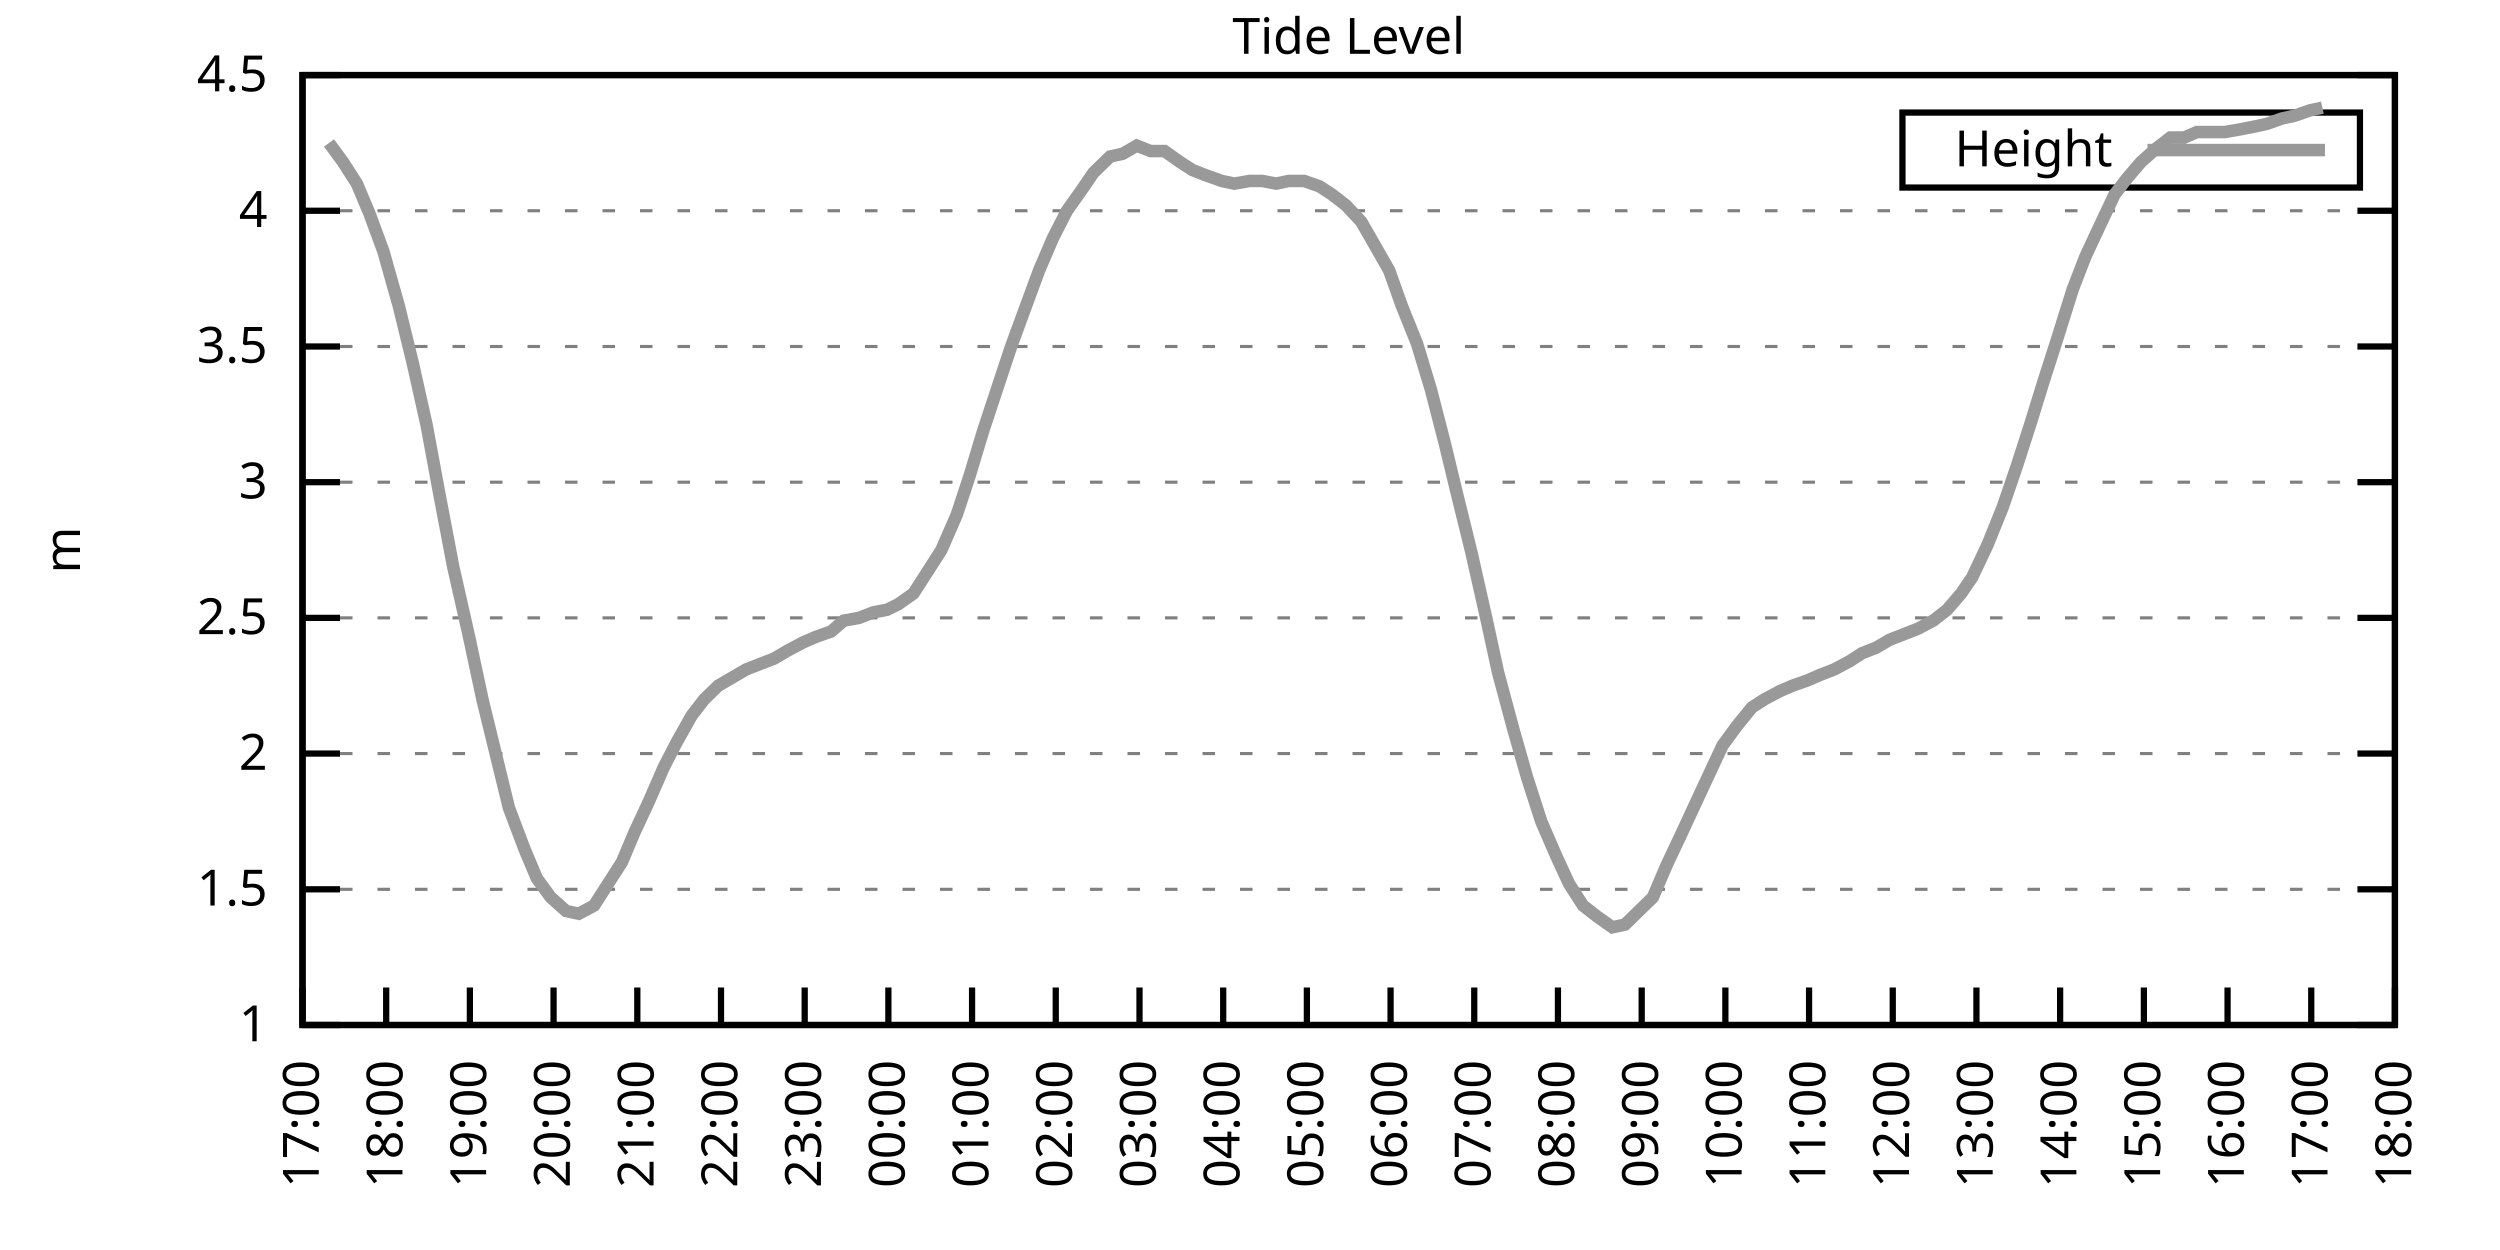
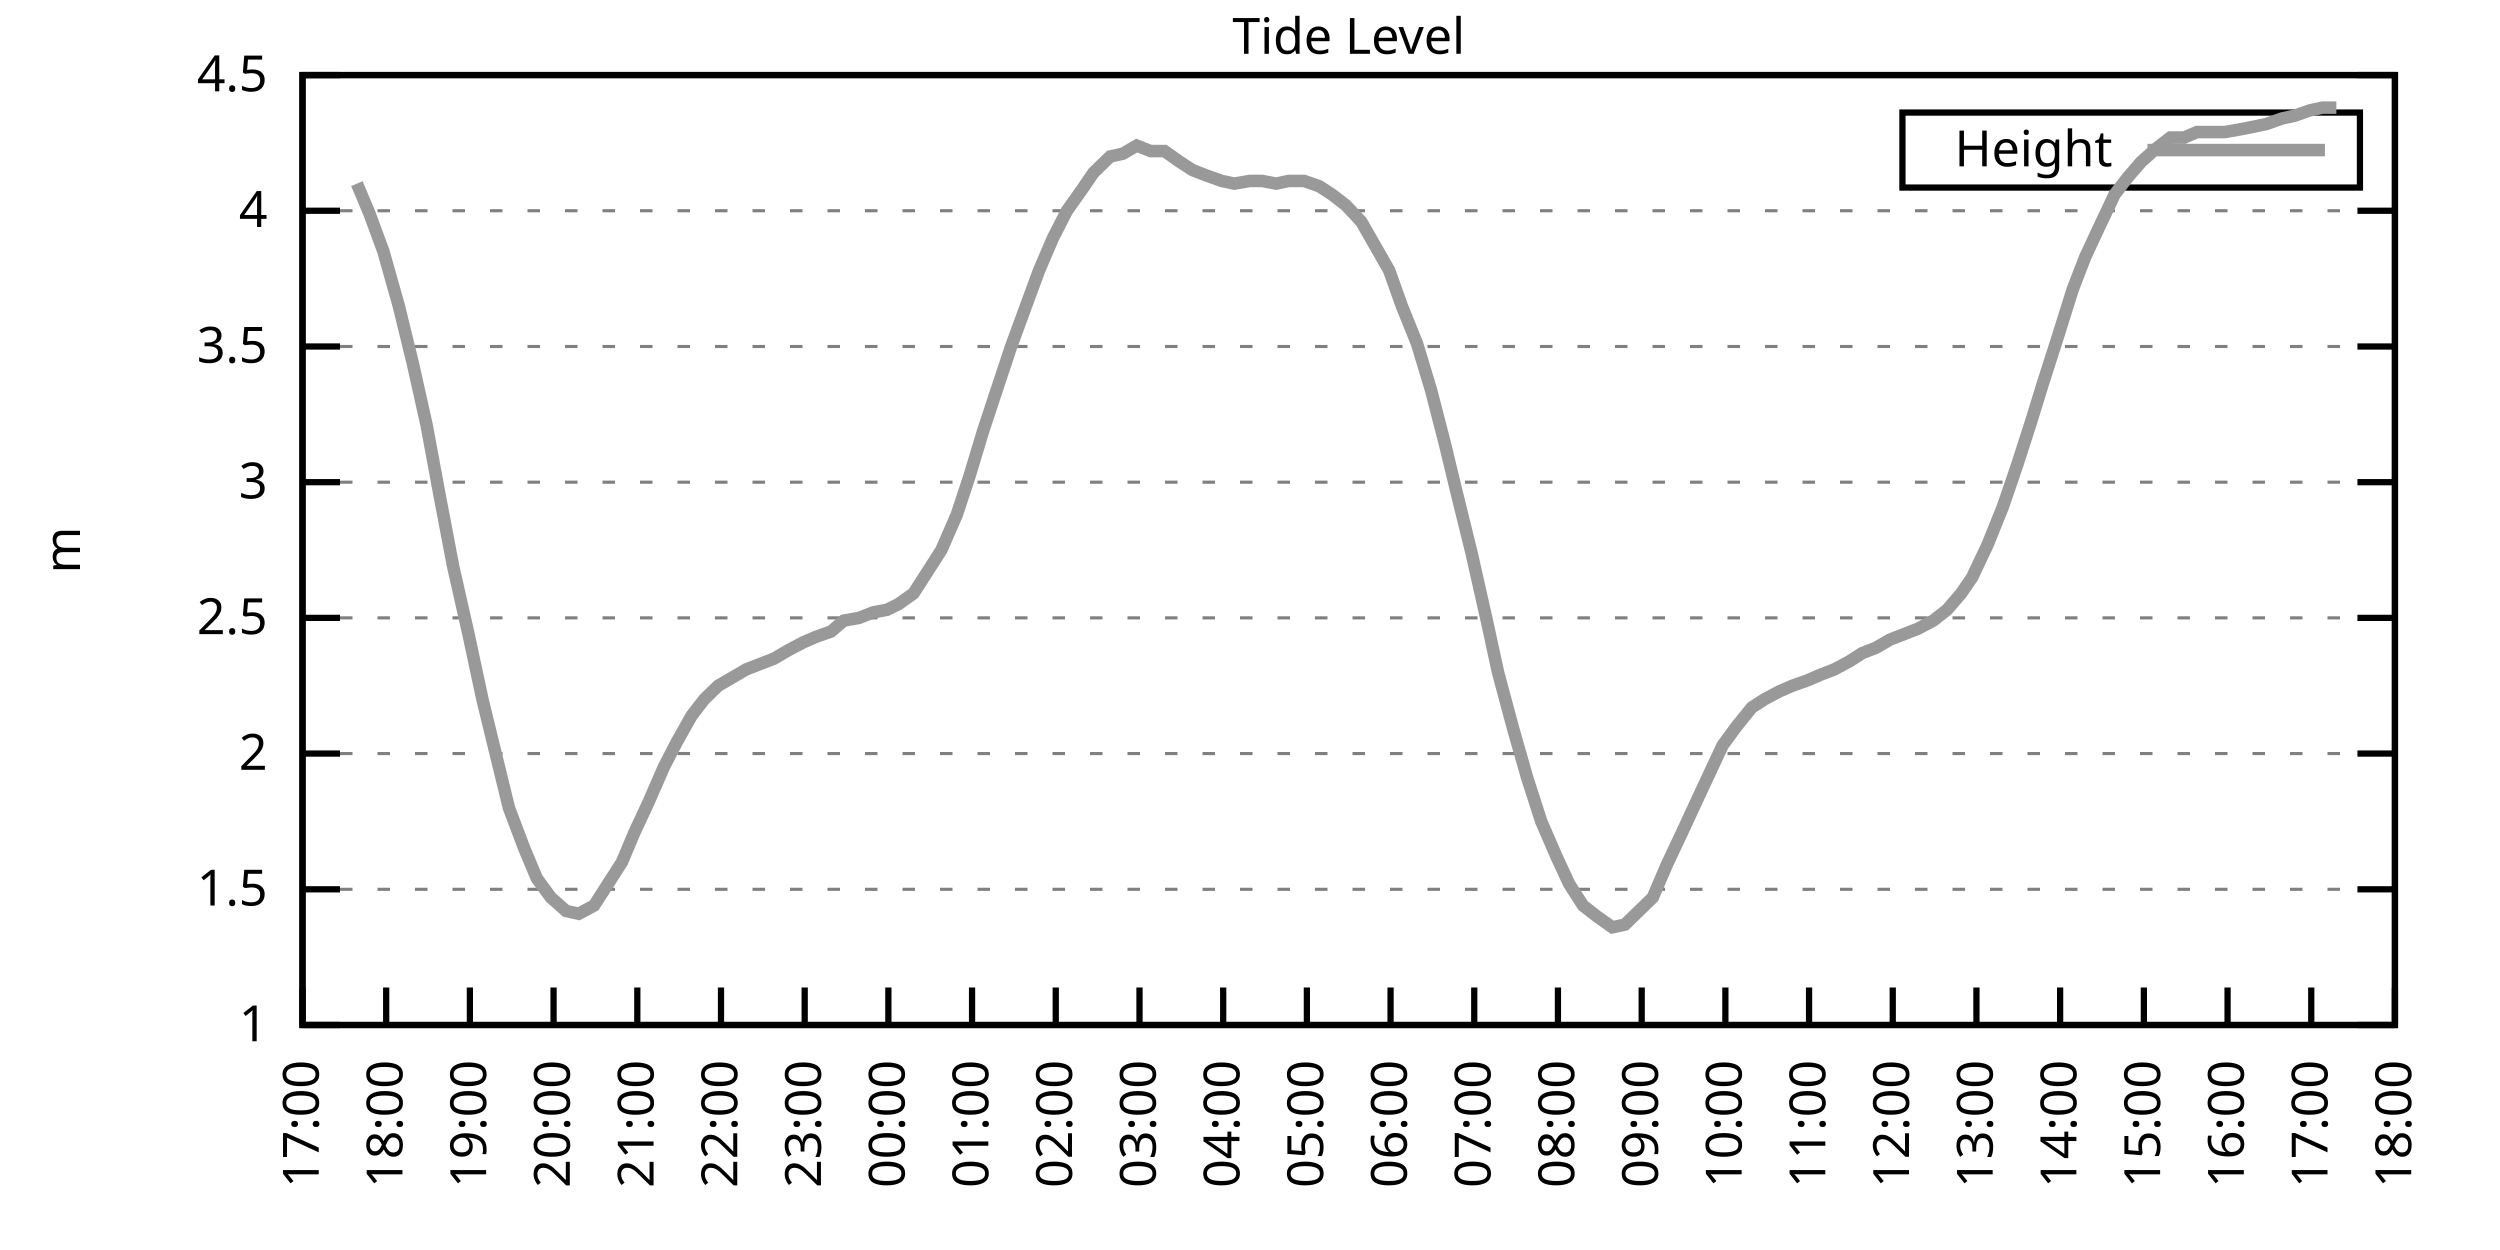
<svg xmlns="http://www.w3.org/2000/svg" xmlns:xlink="http://www.w3.org/1999/xlink" width="400" height="200" viewBox="0 0 400 200">
  <g id="gnuplot_canvas">
    <rect x="0" y="0" width="400" height="200" fill="none" />
    <defs>
      <circle id="gpDot" r="0.5" stroke-width="0.5" stroke="currentColor" />
      <path id="gpPt0" stroke-width="0.333" stroke="currentColor" d="M-1,0 h2 M0,-1 v2" />
      <path id="gpPt1" stroke-width="0.333" stroke="currentColor" d="M-1,-1 L1,1 M1,-1 L-1,1" />
      <path id="gpPt2" stroke-width="0.333" stroke="currentColor" d="M-1,0 L1,0 M0,-1 L0,1 M-1,-1 L1,1 M-1,1 L1,-1" />
      <rect id="gpPt3" stroke-width="0.333" stroke="currentColor" x="-1" y="-1" width="2" height="2" />
      <rect id="gpPt4" stroke-width="0.333" stroke="currentColor" fill="currentColor" x="-1" y="-1" width="2" height="2" />
      <circle id="gpPt5" stroke-width="0.333" stroke="currentColor" cx="0" cy="0" r="1" />
      <use xlink:href="#gpPt5" id="gpPt6" fill="currentColor" stroke="none" />
      <path id="gpPt7" stroke-width="0.333" stroke="currentColor" d="M0,-1.33 L-1.33,0.67 L1.33,0.67 z" />
      <use xlink:href="#gpPt7" id="gpPt8" fill="currentColor" stroke="none" />
      <use xlink:href="#gpPt7" id="gpPt9" stroke="currentColor" transform="rotate(180)" />
      <use xlink:href="#gpPt9" id="gpPt10" fill="currentColor" stroke="none" />
      <use xlink:href="#gpPt3" id="gpPt11" stroke="currentColor" transform="rotate(45)" />
      <use xlink:href="#gpPt11" id="gpPt12" fill="currentColor" stroke="none" />
      <path id="gpPt13" stroke-width="0.333" stroke="currentColor" d="M0,1.330 L1.265,0.411 L0.782,-1.067 L-0.782,-1.076 L-1.265,0.411 z" />
      <use xlink:href="#gpPt13" id="gpPt14" fill="currentColor" stroke="none" />
      <filter id="textbox" filterUnits="objectBoundingBox" x="0" y="0" height="1" width="1">
        <feFlood flood-color="white" flood-opacity="1" result="bgnd" />
        <feComposite in="SourceGraphic" in2="bgnd" operator="atop" />
      </filter>
      <filter id="greybox" filterUnits="objectBoundingBox" x="0" y="0" height="1" width="1">
        <feFlood flood-color="lightgrey" flood-opacity="1" result="grey" />
        <feComposite in="SourceGraphic" in2="grey" operator="atop" />
      </filter>
    </defs>
    <g fill="none" color="white" stroke="currentColor" stroke-width="1.00" stroke-linecap="butt" stroke-linejoin="miter">
</g>
    <g fill="none" color="black" stroke="currentColor" stroke-width="1.00" stroke-linecap="butt" stroke-linejoin="miter">
      <g stroke="none" shape-rendering="crispEdges">
        <polygon fill="rgb(255, 255, 255)" points="48.40,164.00 383.18,164.00 383.18,12.02 48.40,12.02 " />
      </g>
    </g>
    <g fill="none" color="black" stroke="currentColor" stroke-width="1.00" stroke-linecap="butt" stroke-linejoin="miter">
</g>
    <g fill="none" color="black" stroke="black" stroke-width="0.50" stroke-linecap="butt" stroke-linejoin="miter">
</g>
    <g fill="none" color="gray" stroke="currentColor" stroke-width="0.50" stroke-linecap="butt" stroke-linejoin="miter">
      <path stroke="gray" stroke-dasharray="2,4" class="gridline" d="M48.40,164.00 L383.19,164.00  " />
    </g>
    <g fill="none" color="gray" stroke="gray" stroke-width="1.00" stroke-linecap="butt" stroke-linejoin="miter">
</g>
    <g fill="none" color="black" stroke="currentColor" stroke-width="1.00" stroke-linecap="butt" stroke-linejoin="miter">
      <path stroke="black" d="M48.40,164.00 L54.40,164.00 M383.19,164.00 L377.19,164.00  " />
      <g transform="translate(42.80,166.60)" stroke="none" fill="black" font-family="Sans" font-size="8.00" text-anchor="end">
        <text>
          <tspan font-family="Sans"> 1</tspan>
        </text>
      </g>
    </g>
    <g fill="none" color="black" stroke="currentColor" stroke-width="1.00" stroke-linecap="butt" stroke-linejoin="miter">
</g>
    <g fill="none" color="black" stroke="black" stroke-width="0.50" stroke-linecap="butt" stroke-linejoin="miter">
</g>
    <g fill="none" color="gray" stroke="currentColor" stroke-width="0.50" stroke-linecap="butt" stroke-linejoin="miter">
      <path stroke="gray" stroke-dasharray="2,4" class="gridline" d="M48.40,142.29 L383.19,142.29  " />
    </g>
    <g fill="none" color="gray" stroke="gray" stroke-width="1.00" stroke-linecap="butt" stroke-linejoin="miter">
</g>
    <g fill="none" color="black" stroke="currentColor" stroke-width="1.00" stroke-linecap="butt" stroke-linejoin="miter">
      <path stroke="black" d="M48.40,142.29 L54.40,142.29 M383.19,142.29 L377.19,142.29  " />
      <g transform="translate(42.80,144.89)" stroke="none" fill="black" font-family="Sans" font-size="8.00" text-anchor="end">
        <text>
          <tspan font-family="Sans"> 1.5</tspan>
        </text>
      </g>
    </g>
    <g fill="none" color="black" stroke="currentColor" stroke-width="1.00" stroke-linecap="butt" stroke-linejoin="miter">
</g>
    <g fill="none" color="black" stroke="black" stroke-width="0.50" stroke-linecap="butt" stroke-linejoin="miter">
</g>
    <g fill="none" color="gray" stroke="currentColor" stroke-width="0.50" stroke-linecap="butt" stroke-linejoin="miter">
      <path stroke="gray" stroke-dasharray="2,4" class="gridline" d="M48.40,120.57 L383.19,120.57  " />
    </g>
    <g fill="none" color="gray" stroke="gray" stroke-width="1.00" stroke-linecap="butt" stroke-linejoin="miter">
</g>
    <g fill="none" color="black" stroke="currentColor" stroke-width="1.00" stroke-linecap="butt" stroke-linejoin="miter">
      <path stroke="black" d="M48.40,120.57 L54.40,120.57 M383.19,120.57 L377.19,120.57  " />
      <g transform="translate(42.80,123.17)" stroke="none" fill="black" font-family="Sans" font-size="8.00" text-anchor="end">
        <text>
          <tspan font-family="Sans"> 2</tspan>
        </text>
      </g>
    </g>
    <g fill="none" color="black" stroke="currentColor" stroke-width="1.00" stroke-linecap="butt" stroke-linejoin="miter">
</g>
    <g fill="none" color="black" stroke="black" stroke-width="0.50" stroke-linecap="butt" stroke-linejoin="miter">
</g>
    <g fill="none" color="gray" stroke="currentColor" stroke-width="0.50" stroke-linecap="butt" stroke-linejoin="miter">
      <path stroke="gray" stroke-dasharray="2,4" class="gridline" d="M48.40,98.86 L383.19,98.86  " />
    </g>
    <g fill="none" color="gray" stroke="gray" stroke-width="1.00" stroke-linecap="butt" stroke-linejoin="miter">
</g>
    <g fill="none" color="black" stroke="currentColor" stroke-width="1.00" stroke-linecap="butt" stroke-linejoin="miter">
      <path stroke="black" d="M48.40,98.86 L54.40,98.86 M383.19,98.86 L377.19,98.86  " />
      <g transform="translate(42.80,101.46)" stroke="none" fill="black" font-family="Sans" font-size="8.00" text-anchor="end">
        <text>
          <tspan font-family="Sans"> 2.5</tspan>
        </text>
      </g>
    </g>
    <g fill="none" color="black" stroke="currentColor" stroke-width="1.00" stroke-linecap="butt" stroke-linejoin="miter">
</g>
    <g fill="none" color="black" stroke="black" stroke-width="0.50" stroke-linecap="butt" stroke-linejoin="miter">
</g>
    <g fill="none" color="gray" stroke="currentColor" stroke-width="0.50" stroke-linecap="butt" stroke-linejoin="miter">
      <path stroke="gray" stroke-dasharray="2,4" class="gridline" d="M48.40,77.15 L383.19,77.15  " />
    </g>
    <g fill="none" color="gray" stroke="gray" stroke-width="1.00" stroke-linecap="butt" stroke-linejoin="miter">
</g>
    <g fill="none" color="black" stroke="currentColor" stroke-width="1.00" stroke-linecap="butt" stroke-linejoin="miter">
      <path stroke="black" d="M48.40,77.15 L54.40,77.15 M383.19,77.15 L377.19,77.15  " />
      <g transform="translate(42.80,79.75)" stroke="none" fill="black" font-family="Sans" font-size="8.00" text-anchor="end">
        <text>
          <tspan font-family="Sans"> 3</tspan>
        </text>
      </g>
    </g>
    <g fill="none" color="black" stroke="currentColor" stroke-width="1.00" stroke-linecap="butt" stroke-linejoin="miter">
</g>
    <g fill="none" color="black" stroke="black" stroke-width="0.50" stroke-linecap="butt" stroke-linejoin="miter">
</g>
    <g fill="none" color="gray" stroke="currentColor" stroke-width="0.50" stroke-linecap="butt" stroke-linejoin="miter">
      <path stroke="gray" stroke-dasharray="2,4" class="gridline" d="M48.40,55.44 L383.19,55.44  " />
    </g>
    <g fill="none" color="gray" stroke="gray" stroke-width="1.00" stroke-linecap="butt" stroke-linejoin="miter">
</g>
    <g fill="none" color="black" stroke="currentColor" stroke-width="1.00" stroke-linecap="butt" stroke-linejoin="miter">
      <path stroke="black" d="M48.40,55.44 L54.40,55.44 M383.19,55.44 L377.19,55.44  " />
      <g transform="translate(42.80,58.04)" stroke="none" fill="black" font-family="Sans" font-size="8.00" text-anchor="end">
        <text>
          <tspan font-family="Sans"> 3.5</tspan>
        </text>
      </g>
    </g>
    <g fill="none" color="black" stroke="currentColor" stroke-width="1.00" stroke-linecap="butt" stroke-linejoin="miter">
</g>
    <g fill="none" color="black" stroke="black" stroke-width="0.50" stroke-linecap="butt" stroke-linejoin="miter">
</g>
    <g fill="none" color="gray" stroke="currentColor" stroke-width="0.50" stroke-linecap="butt" stroke-linejoin="miter">
      <path stroke="gray" stroke-dasharray="2,4" class="gridline" d="M48.40,33.72 L383.19,33.72  " />
    </g>
    <g fill="none" color="gray" stroke="gray" stroke-width="1.00" stroke-linecap="butt" stroke-linejoin="miter">
</g>
    <g fill="none" color="black" stroke="currentColor" stroke-width="1.00" stroke-linecap="butt" stroke-linejoin="miter">
      <path stroke="black" d="M48.40,33.72 L54.40,33.72 M383.19,33.72 L377.19,33.72  " />
      <g transform="translate(42.80,36.32)" stroke="none" fill="black" font-family="Sans" font-size="8.00" text-anchor="end">
        <text>
          <tspan font-family="Sans"> 4</tspan>
        </text>
      </g>
    </g>
    <g fill="none" color="black" stroke="currentColor" stroke-width="1.00" stroke-linecap="butt" stroke-linejoin="miter">
</g>
    <g fill="none" color="black" stroke="black" stroke-width="0.50" stroke-linecap="butt" stroke-linejoin="miter">
</g>
    <g fill="none" color="gray" stroke="currentColor" stroke-width="0.50" stroke-linecap="butt" stroke-linejoin="miter">
      <path stroke="gray" stroke-dasharray="2,4" class="gridline" d="M48.40,12.01 L383.19,12.01  " />
    </g>
    <g fill="none" color="gray" stroke="gray" stroke-width="1.00" stroke-linecap="butt" stroke-linejoin="miter">
</g>
    <g fill="none" color="black" stroke="currentColor" stroke-width="1.00" stroke-linecap="butt" stroke-linejoin="miter">
      <path stroke="black" d="M48.40,12.01 L54.40,12.01 M383.19,12.01 L377.19,12.01  " />
      <g transform="translate(42.80,14.61)" stroke="none" fill="black" font-family="Sans" font-size="8.00" text-anchor="end">
        <text>
          <tspan font-family="Sans"> 4.5</tspan>
        </text>
      </g>
    </g>
    <g fill="none" color="black" stroke="currentColor" stroke-width="1.00" stroke-linecap="butt" stroke-linejoin="miter">
      <path stroke="black" d="M48.40,164.00 L48.40,158.00  " />
      <g transform="translate(51.00,169.60) rotate(270.00)" stroke="none" fill="black" font-family="Sans" font-size="8.00" text-anchor="end">
        <text>
          <tspan font-family="Sans">17:00</tspan>
        </text>
      </g>
    </g>
    <g fill="none" color="black" stroke="currentColor" stroke-width="1.00" stroke-linecap="butt" stroke-linejoin="miter">
      <path stroke="black" d="M61.79,164.00 L61.79,158.00  " />
      <g transform="translate(64.39,169.60) rotate(270.00)" stroke="none" fill="black" font-family="Sans" font-size="8.00" text-anchor="end">
        <text>
          <tspan font-family="Sans">18:00</tspan>
        </text>
      </g>
    </g>
    <g fill="none" color="black" stroke="currentColor" stroke-width="1.00" stroke-linecap="butt" stroke-linejoin="miter">
      <path stroke="black" d="M75.18,164.00 L75.18,158.00  " />
      <g transform="translate(77.78,169.60) rotate(270.00)" stroke="none" fill="black" font-family="Sans" font-size="8.00" text-anchor="end">
        <text>
          <tspan font-family="Sans">19:00</tspan>
        </text>
      </g>
    </g>
    <g fill="none" color="black" stroke="currentColor" stroke-width="1.00" stroke-linecap="butt" stroke-linejoin="miter">
      <path stroke="black" d="M88.57,164.00 L88.57,158.00  " />
      <g transform="translate(91.17,169.60) rotate(270.00)" stroke="none" fill="black" font-family="Sans" font-size="8.00" text-anchor="end">
        <text>
          <tspan font-family="Sans">20:00</tspan>
        </text>
      </g>
    </g>
    <g fill="none" color="black" stroke="currentColor" stroke-width="1.00" stroke-linecap="butt" stroke-linejoin="miter">
      <path stroke="black" d="M101.97,164.00 L101.97,158.00  " />
      <g transform="translate(104.57,169.60) rotate(270.00)" stroke="none" fill="black" font-family="Sans" font-size="8.00" text-anchor="end">
        <text>
          <tspan font-family="Sans">21:00</tspan>
        </text>
      </g>
    </g>
    <g fill="none" color="black" stroke="currentColor" stroke-width="1.00" stroke-linecap="butt" stroke-linejoin="miter">
      <path stroke="black" d="M115.36,164.00 L115.36,158.00  " />
      <g transform="translate(117.96,169.60) rotate(270.00)" stroke="none" fill="black" font-family="Sans" font-size="8.00" text-anchor="end">
        <text>
          <tspan font-family="Sans">22:00</tspan>
        </text>
      </g>
    </g>
    <g fill="none" color="black" stroke="currentColor" stroke-width="1.00" stroke-linecap="butt" stroke-linejoin="miter">
      <path stroke="black" d="M128.75,164.00 L128.75,158.00  " />
      <g transform="translate(131.35,169.60) rotate(270.00)" stroke="none" fill="black" font-family="Sans" font-size="8.00" text-anchor="end">
        <text>
          <tspan font-family="Sans">23:00</tspan>
        </text>
      </g>
    </g>
    <g fill="none" color="black" stroke="currentColor" stroke-width="1.00" stroke-linecap="butt" stroke-linejoin="miter">
      <path stroke="black" d="M142.14,164.00 L142.14,158.00  " />
      <g transform="translate(144.74,169.60) rotate(270.00)" stroke="none" fill="black" font-family="Sans" font-size="8.00" text-anchor="end">
        <text>
          <tspan font-family="Sans">00:00</tspan>
        </text>
      </g>
    </g>
    <g fill="none" color="black" stroke="currentColor" stroke-width="1.00" stroke-linecap="butt" stroke-linejoin="miter">
      <path stroke="black" d="M155.53,164.00 L155.53,158.00  " />
      <g transform="translate(158.13,169.60) rotate(270.00)" stroke="none" fill="black" font-family="Sans" font-size="8.00" text-anchor="end">
        <text>
          <tspan font-family="Sans">01:00</tspan>
        </text>
      </g>
    </g>
    <g fill="none" color="black" stroke="currentColor" stroke-width="1.00" stroke-linecap="butt" stroke-linejoin="miter">
      <path stroke="black" d="M168.92,164.00 L168.92,158.00  " />
      <g transform="translate(171.52,169.60) rotate(270.00)" stroke="none" fill="black" font-family="Sans" font-size="8.00" text-anchor="end">
        <text>
          <tspan font-family="Sans">02:00</tspan>
        </text>
      </g>
    </g>
    <g fill="none" color="black" stroke="currentColor" stroke-width="1.00" stroke-linecap="butt" stroke-linejoin="miter">
      <path stroke="black" d="M182.32,164.00 L182.32,158.00  " />
      <g transform="translate(184.92,169.60) rotate(270.00)" stroke="none" fill="black" font-family="Sans" font-size="8.00" text-anchor="end">
        <text>
          <tspan font-family="Sans">03:00</tspan>
        </text>
      </g>
    </g>
    <g fill="none" color="black" stroke="currentColor" stroke-width="1.00" stroke-linecap="butt" stroke-linejoin="miter">
      <path stroke="black" d="M195.71,164.00 L195.71,158.00  " />
      <g transform="translate(198.31,169.60) rotate(270.00)" stroke="none" fill="black" font-family="Sans" font-size="8.00" text-anchor="end">
        <text>
          <tspan font-family="Sans">04:00</tspan>
        </text>
      </g>
    </g>
    <g fill="none" color="black" stroke="currentColor" stroke-width="1.00" stroke-linecap="butt" stroke-linejoin="miter">
      <path stroke="black" d="M209.10,164.00 L209.10,158.00  " />
      <g transform="translate(211.70,169.60) rotate(270.00)" stroke="none" fill="black" font-family="Sans" font-size="8.00" text-anchor="end">
        <text>
          <tspan font-family="Sans">05:00</tspan>
        </text>
      </g>
    </g>
    <g fill="none" color="black" stroke="currentColor" stroke-width="1.00" stroke-linecap="butt" stroke-linejoin="miter">
      <path stroke="black" d="M222.49,164.00 L222.49,158.00  " />
      <g transform="translate(225.09,169.60) rotate(270.00)" stroke="none" fill="black" font-family="Sans" font-size="8.00" text-anchor="end">
        <text>
          <tspan font-family="Sans">06:00</tspan>
        </text>
      </g>
    </g>
    <g fill="none" color="black" stroke="currentColor" stroke-width="1.00" stroke-linecap="butt" stroke-linejoin="miter">
      <path stroke="black" d="M235.88,164.00 L235.88,158.00  " />
      <g transform="translate(238.48,169.60) rotate(270.00)" stroke="none" fill="black" font-family="Sans" font-size="8.00" text-anchor="end">
        <text>
          <tspan font-family="Sans">07:00</tspan>
        </text>
      </g>
    </g>
    <g fill="none" color="black" stroke="currentColor" stroke-width="1.00" stroke-linecap="butt" stroke-linejoin="miter">
      <path stroke="black" d="M249.27,164.00 L249.27,158.00  " />
      <g transform="translate(251.87,169.60) rotate(270.00)" stroke="none" fill="black" font-family="Sans" font-size="8.00" text-anchor="end">
        <text>
          <tspan font-family="Sans">08:00</tspan>
        </text>
      </g>
    </g>
    <g fill="none" color="black" stroke="currentColor" stroke-width="1.00" stroke-linecap="butt" stroke-linejoin="miter">
      <path stroke="black" d="M262.67,164.00 L262.67,158.00  " />
      <g transform="translate(265.27,169.60) rotate(270.00)" stroke="none" fill="black" font-family="Sans" font-size="8.00" text-anchor="end">
        <text>
          <tspan font-family="Sans">09:00</tspan>
        </text>
      </g>
    </g>
    <g fill="none" color="black" stroke="currentColor" stroke-width="1.00" stroke-linecap="butt" stroke-linejoin="miter">
      <path stroke="black" d="M276.06,164.00 L276.06,158.00  " />
      <g transform="translate(278.66,169.60) rotate(270.00)" stroke="none" fill="black" font-family="Sans" font-size="8.00" text-anchor="end">
        <text>
          <tspan font-family="Sans">10:00</tspan>
        </text>
      </g>
    </g>
    <g fill="none" color="black" stroke="currentColor" stroke-width="1.00" stroke-linecap="butt" stroke-linejoin="miter">
      <path stroke="black" d="M289.45,164.00 L289.45,158.00  " />
      <g transform="translate(292.05,169.60) rotate(270.00)" stroke="none" fill="black" font-family="Sans" font-size="8.00" text-anchor="end">
        <text>
          <tspan font-family="Sans">11:00</tspan>
        </text>
      </g>
    </g>
    <g fill="none" color="black" stroke="currentColor" stroke-width="1.00" stroke-linecap="butt" stroke-linejoin="miter">
      <path stroke="black" d="M302.84,164.00 L302.84,158.00  " />
      <g transform="translate(305.44,169.60) rotate(270.00)" stroke="none" fill="black" font-family="Sans" font-size="8.00" text-anchor="end">
        <text>
          <tspan font-family="Sans">12:00</tspan>
        </text>
      </g>
    </g>
    <g fill="none" color="black" stroke="currentColor" stroke-width="1.00" stroke-linecap="butt" stroke-linejoin="miter">
      <path stroke="black" d="M316.23,164.00 L316.23,158.00  " />
      <g transform="translate(318.83,169.60) rotate(270.00)" stroke="none" fill="black" font-family="Sans" font-size="8.00" text-anchor="end">
        <text>
          <tspan font-family="Sans">13:00</tspan>
        </text>
      </g>
    </g>
    <g fill="none" color="black" stroke="currentColor" stroke-width="1.00" stroke-linecap="butt" stroke-linejoin="miter">
      <path stroke="black" d="M329.62,164.00 L329.62,158.00  " />
      <g transform="translate(332.22,169.60) rotate(270.00)" stroke="none" fill="black" font-family="Sans" font-size="8.00" text-anchor="end">
        <text>
          <tspan font-family="Sans">14:00</tspan>
        </text>
      </g>
    </g>
    <g fill="none" color="black" stroke="currentColor" stroke-width="1.00" stroke-linecap="butt" stroke-linejoin="miter">
      <path stroke="black" d="M343.02,164.00 L343.02,158.00  " />
      <g transform="translate(345.62,169.60) rotate(270.00)" stroke="none" fill="black" font-family="Sans" font-size="8.00" text-anchor="end">
        <text>
          <tspan font-family="Sans">15:00</tspan>
        </text>
      </g>
    </g>
    <g fill="none" color="black" stroke="currentColor" stroke-width="1.00" stroke-linecap="butt" stroke-linejoin="miter">
      <path stroke="black" d="M356.41,164.00 L356.41,158.00  " />
      <g transform="translate(359.01,169.60) rotate(270.00)" stroke="none" fill="black" font-family="Sans" font-size="8.00" text-anchor="end">
        <text>
          <tspan font-family="Sans">16:00</tspan>
        </text>
      </g>
    </g>
    <g fill="none" color="black" stroke="currentColor" stroke-width="1.00" stroke-linecap="butt" stroke-linejoin="miter">
      <path stroke="black" d="M369.80,164.00 L369.80,158.00  " />
      <g transform="translate(372.40,169.60) rotate(270.00)" stroke="none" fill="black" font-family="Sans" font-size="8.00" text-anchor="end">
        <text>
          <tspan font-family="Sans">17:00</tspan>
        </text>
      </g>
    </g>
    <g fill="none" color="black" stroke="currentColor" stroke-width="1.00" stroke-linecap="butt" stroke-linejoin="miter">
      <path stroke="black" d="M383.19,164.00 L383.19,158.00  " />
      <g transform="translate(385.79,169.60) rotate(270.00)" stroke="none" fill="black" font-family="Sans" font-size="8.00" text-anchor="end">
        <text>
          <tspan font-family="Sans">18:00</tspan>
        </text>
      </g>
    </g>
    <g fill="none" color="black" stroke="currentColor" stroke-width="1.00" stroke-linecap="butt" stroke-linejoin="miter">
</g>
    <g fill="none" color="black" stroke="currentColor" stroke-width="1.00" stroke-linecap="butt" stroke-linejoin="miter">
      <path stroke="black" d="M48.40,12.01 L48.40,164.00 L383.19,164.00 L383.19,12.01 L48.40,12.01 Z  " />
    </g>
    <g fill="none" color="black" stroke="currentColor" stroke-width="1.00" stroke-linecap="butt" stroke-linejoin="miter">
</g>
    <g fill="none" color="black" stroke="currentColor" stroke-width="1.00" stroke-linecap="butt" stroke-linejoin="miter">
      <path stroke="black" d="M304.39,30.01 L304.39,18.01 L377.59,18.01 L377.59,30.01 L304.39,30.01 Z  " />
    </g>
    <g id="Tide_level_plot_1">
      <g fill="none" color="white" stroke="black" stroke-width="2.00" stroke-linecap="butt" stroke-linejoin="miter">
</g>
      <g fill="none" color="black" stroke="currentColor" stroke-width="2.00" stroke-linecap="butt" stroke-linejoin="miter">
        <g transform="translate(337.99,26.61)" stroke="none" fill="black" font-family="Sans" font-size="8.00" text-anchor="end">
          <text>
            <tspan font-family="Sans">Height</tspan>
          </text>
        </g>
      </g>
      <g fill="none" color="black" stroke="currentColor" stroke-width="2.00" stroke-linecap="butt" stroke-linejoin="miter">
-         <path stroke="rgb(153, 153, 153)" d="M343.59,24.01 L371.99,24.01 M52.64,22.87 L54.87,25.91 L57.10,29.38 L59.11,34.16 L61.35,40.24 L63.80,48.92   L66.03,58.04 L68.26,68.03 L70.27,78.89 L72.50,90.61 L74.96,101.47 L77.19,111.89 L79.20,120.14 L81.43,129.26   L83.89,135.77 L85.90,140.55 L88.13,143.59 L90.58,145.76 L92.59,146.20 L95.05,144.89 L97.28,141.42 L99.51,137.94   L101.52,133.17 L103.75,128.39 L106.21,122.75 L108.22,118.84 L110.67,114.49 L112.68,111.89 L114.91,109.72 L117.14,108.42   L119.38,107.11 L121.61,106.24 L123.84,105.38 L126.07,104.07 L128.53,102.77 L130.54,101.90 L132.99,101.03 L135.00,99.30   L137.45,98.86 L139.69,97.99 L141.92,97.56 L143.70,96.69 L146.16,94.95 L148.39,91.48 L150.62,88.00 L153.08,82.36   L155.09,76.28 L157.32,68.90 L159.33,62.82 L161.78,55.44 L164.01,49.36 L166.25,43.28 L168.48,38.07 L170.71,33.72   L173.17,30.25 L174.95,27.64 L177.63,25.04 L179.64,24.60 L181.87,23.30 L184.10,24.17 L186.33,24.17 L188.79,25.91   L190.80,27.21 L193.03,28.08 L195.48,28.95 L197.49,29.38 L199.95,28.95 L201.96,28.95 L204.19,29.38 L206.20,28.95   L208.65,28.95 L211.11,29.81 L213.12,31.12 L215.35,32.85 L217.80,35.46 L220.04,39.37 L222.27,43.28 L224.28,48.92   L226.73,55.00 L228.96,62.38 L231.20,71.07 L232.98,78.45 L235.44,88.44 L237.89,99.30 L239.68,107.55 L242.13,116.67   L244.36,124.48 L246.60,131.43 L249.05,137.08 L251.06,141.42 L253.29,144.89 L255.52,146.63 L257.98,148.37 L259.99,147.93   L262.22,145.76 L264.45,143.59 L266.68,138.38 L269.14,133.17 L271.15,128.83 L273.38,124.05 L275.61,119.27 L277.84,116.23   L280.30,113.19 L282.31,111.89 L284.76,110.59 L286.77,109.72 L289.23,108.85 L291.23,107.98 L293.47,107.11 L295.92,105.81   L297.93,104.51 L300.16,103.64 L302.39,102.34 L304.63,101.47 L306.86,100.60 L309.31,99.30 L311.54,97.56 L313.78,94.95   L315.56,92.35 L318.02,87.14 L320.47,81.06 L322.70,74.54 L324.94,67.59 L326.95,61.08 L329.18,54.13 L331.63,46.32   L333.64,41.11 L335.87,36.33 L338.33,31.12 L340.34,28.51 L342.57,25.91 L345.02,23.73 L347.26,22.00 L349.49,22.00   L351.50,21.13 L353.95,21.13 L355.96,21.13 L358.42,20.70 L360.65,20.26 L362.66,19.83 L365.11,18.96 L367.12,18.52   L369.58,17.66 L371.58,17.22  " />
+         <path stroke="rgb(153, 153, 153)" d="M343.59,24.01 L371.99,24.01 M57.10,29.38 L59.11,34.16 L61.35,40.24 L63.80,48.92 L66.03,58.04 L68.26,68.03   L70.27,78.89 L72.50,90.61 L74.96,101.47 L77.19,111.89 L79.20,120.14 L81.43,129.26 L83.89,135.77 L85.90,140.55   L88.13,143.59 L90.58,145.76 L92.59,146.20 L95.05,144.89 L97.28,141.42 L99.51,137.94 L101.52,133.17 L103.75,128.39   L106.21,122.75 L108.22,118.84 L110.67,114.49 L112.68,111.89 L114.91,109.72 L117.14,108.42 L119.38,107.11 L121.61,106.24   L123.84,105.38 L126.07,104.07 L128.53,102.77 L130.54,101.90 L132.99,101.03 L135.00,99.30 L137.45,98.86 L139.69,97.99   L141.92,97.56 L143.70,96.69 L146.16,94.95 L148.39,91.48 L150.62,88.00 L153.08,82.36 L155.09,76.28 L157.32,68.90   L159.33,62.82 L161.78,55.44 L164.01,49.36 L166.25,43.28 L168.48,38.07 L170.71,33.72 L173.17,30.25 L174.95,27.64   L177.63,25.04 L179.64,24.60 L181.87,23.30 L184.10,24.17 L186.33,24.17 L188.79,25.91 L190.80,27.21 L193.03,28.08   L195.48,28.95 L197.49,29.38 L199.95,28.95 L201.96,28.95 L204.19,29.38 L206.20,28.95 L208.65,28.95 L211.11,29.81   L213.12,31.12 L215.35,32.85 L217.80,35.46 L220.04,39.37 L222.27,43.28 L224.28,48.92 L226.73,55.00 L228.96,62.38   L231.20,71.07 L232.98,78.45 L235.44,88.44 L237.89,99.30 L239.68,107.55 L242.13,116.67 L244.36,124.48 L246.60,131.43   L249.05,137.08 L251.06,141.42 L253.29,144.89 L255.52,146.63 L257.98,148.37 L259.99,147.93 L262.22,145.76 L264.45,143.59   L266.68,138.38 L269.14,133.17 L271.15,128.83 L273.38,124.05 L275.61,119.27 L277.84,116.23 L280.30,113.19 L282.31,111.89   L284.76,110.59 L286.77,109.72 L289.23,108.85 L291.23,107.98 L293.47,107.11 L295.92,105.81 L297.93,104.51 L300.16,103.64   L302.39,102.34 L304.63,101.47 L306.86,100.60 L309.31,99.30 L311.54,97.56 L313.78,94.95 L315.56,92.35 L318.02,87.14   L320.47,81.06 L322.70,74.54 L324.94,67.59 L326.95,61.08 L329.18,54.13 L331.63,46.32 L333.64,41.11 L335.87,36.33   L338.33,31.12 L340.34,28.51 L342.57,25.91 L345.02,23.73 L347.26,22.00 L349.49,22.00 L351.50,21.13 L353.95,21.13   L355.96,21.13 L358.42,20.70 L360.65,20.26 L362.66,19.83 L365.11,18.96 L367.12,18.52 L369.58,17.66 L371.58,17.22   L373.82,17.22  " />
      </g>
    </g>
    <g fill="none" color="black" stroke="currentColor" stroke-width="2.00" stroke-linecap="butt" stroke-linejoin="miter">
</g>
    <g fill="none" color="black" stroke="black" stroke-width="1.00" stroke-linecap="butt" stroke-linejoin="miter">
</g>
    <g fill="none" color="black" stroke="currentColor" stroke-width="1.00" stroke-linecap="butt" stroke-linejoin="miter">
      <path stroke="black" d="M48.40,12.01 L48.40,164.00 L383.19,164.00 L383.19,12.01 L48.40,12.01 Z  " />
      <g transform="translate(12.80,88.01) rotate(270.00)" stroke="none" fill="black" font-family="Sans" font-size="8.00" text-anchor="middle">
        <text>
          <tspan font-family="Sans">m</tspan>
        </text>
      </g>
    </g>
    <g fill="none" color="black" stroke="currentColor" stroke-width="1.00" stroke-linecap="butt" stroke-linejoin="miter">
</g>
    <g fill="none" color="black" stroke="currentColor" stroke-width="1.00" stroke-linecap="butt" stroke-linejoin="miter">
      <g transform="translate(215.79,8.61)" stroke="none" fill="black" font-family="Sans" font-size="8.00" text-anchor="middle">
        <text>
          <tspan font-family="Sans">Tide Level</tspan>
        </text>
      </g>
    </g>
    <g fill="none" color="black" stroke="currentColor" stroke-width="1.00" stroke-linecap="butt" stroke-linejoin="miter">
</g>
  </g>
</svg>
